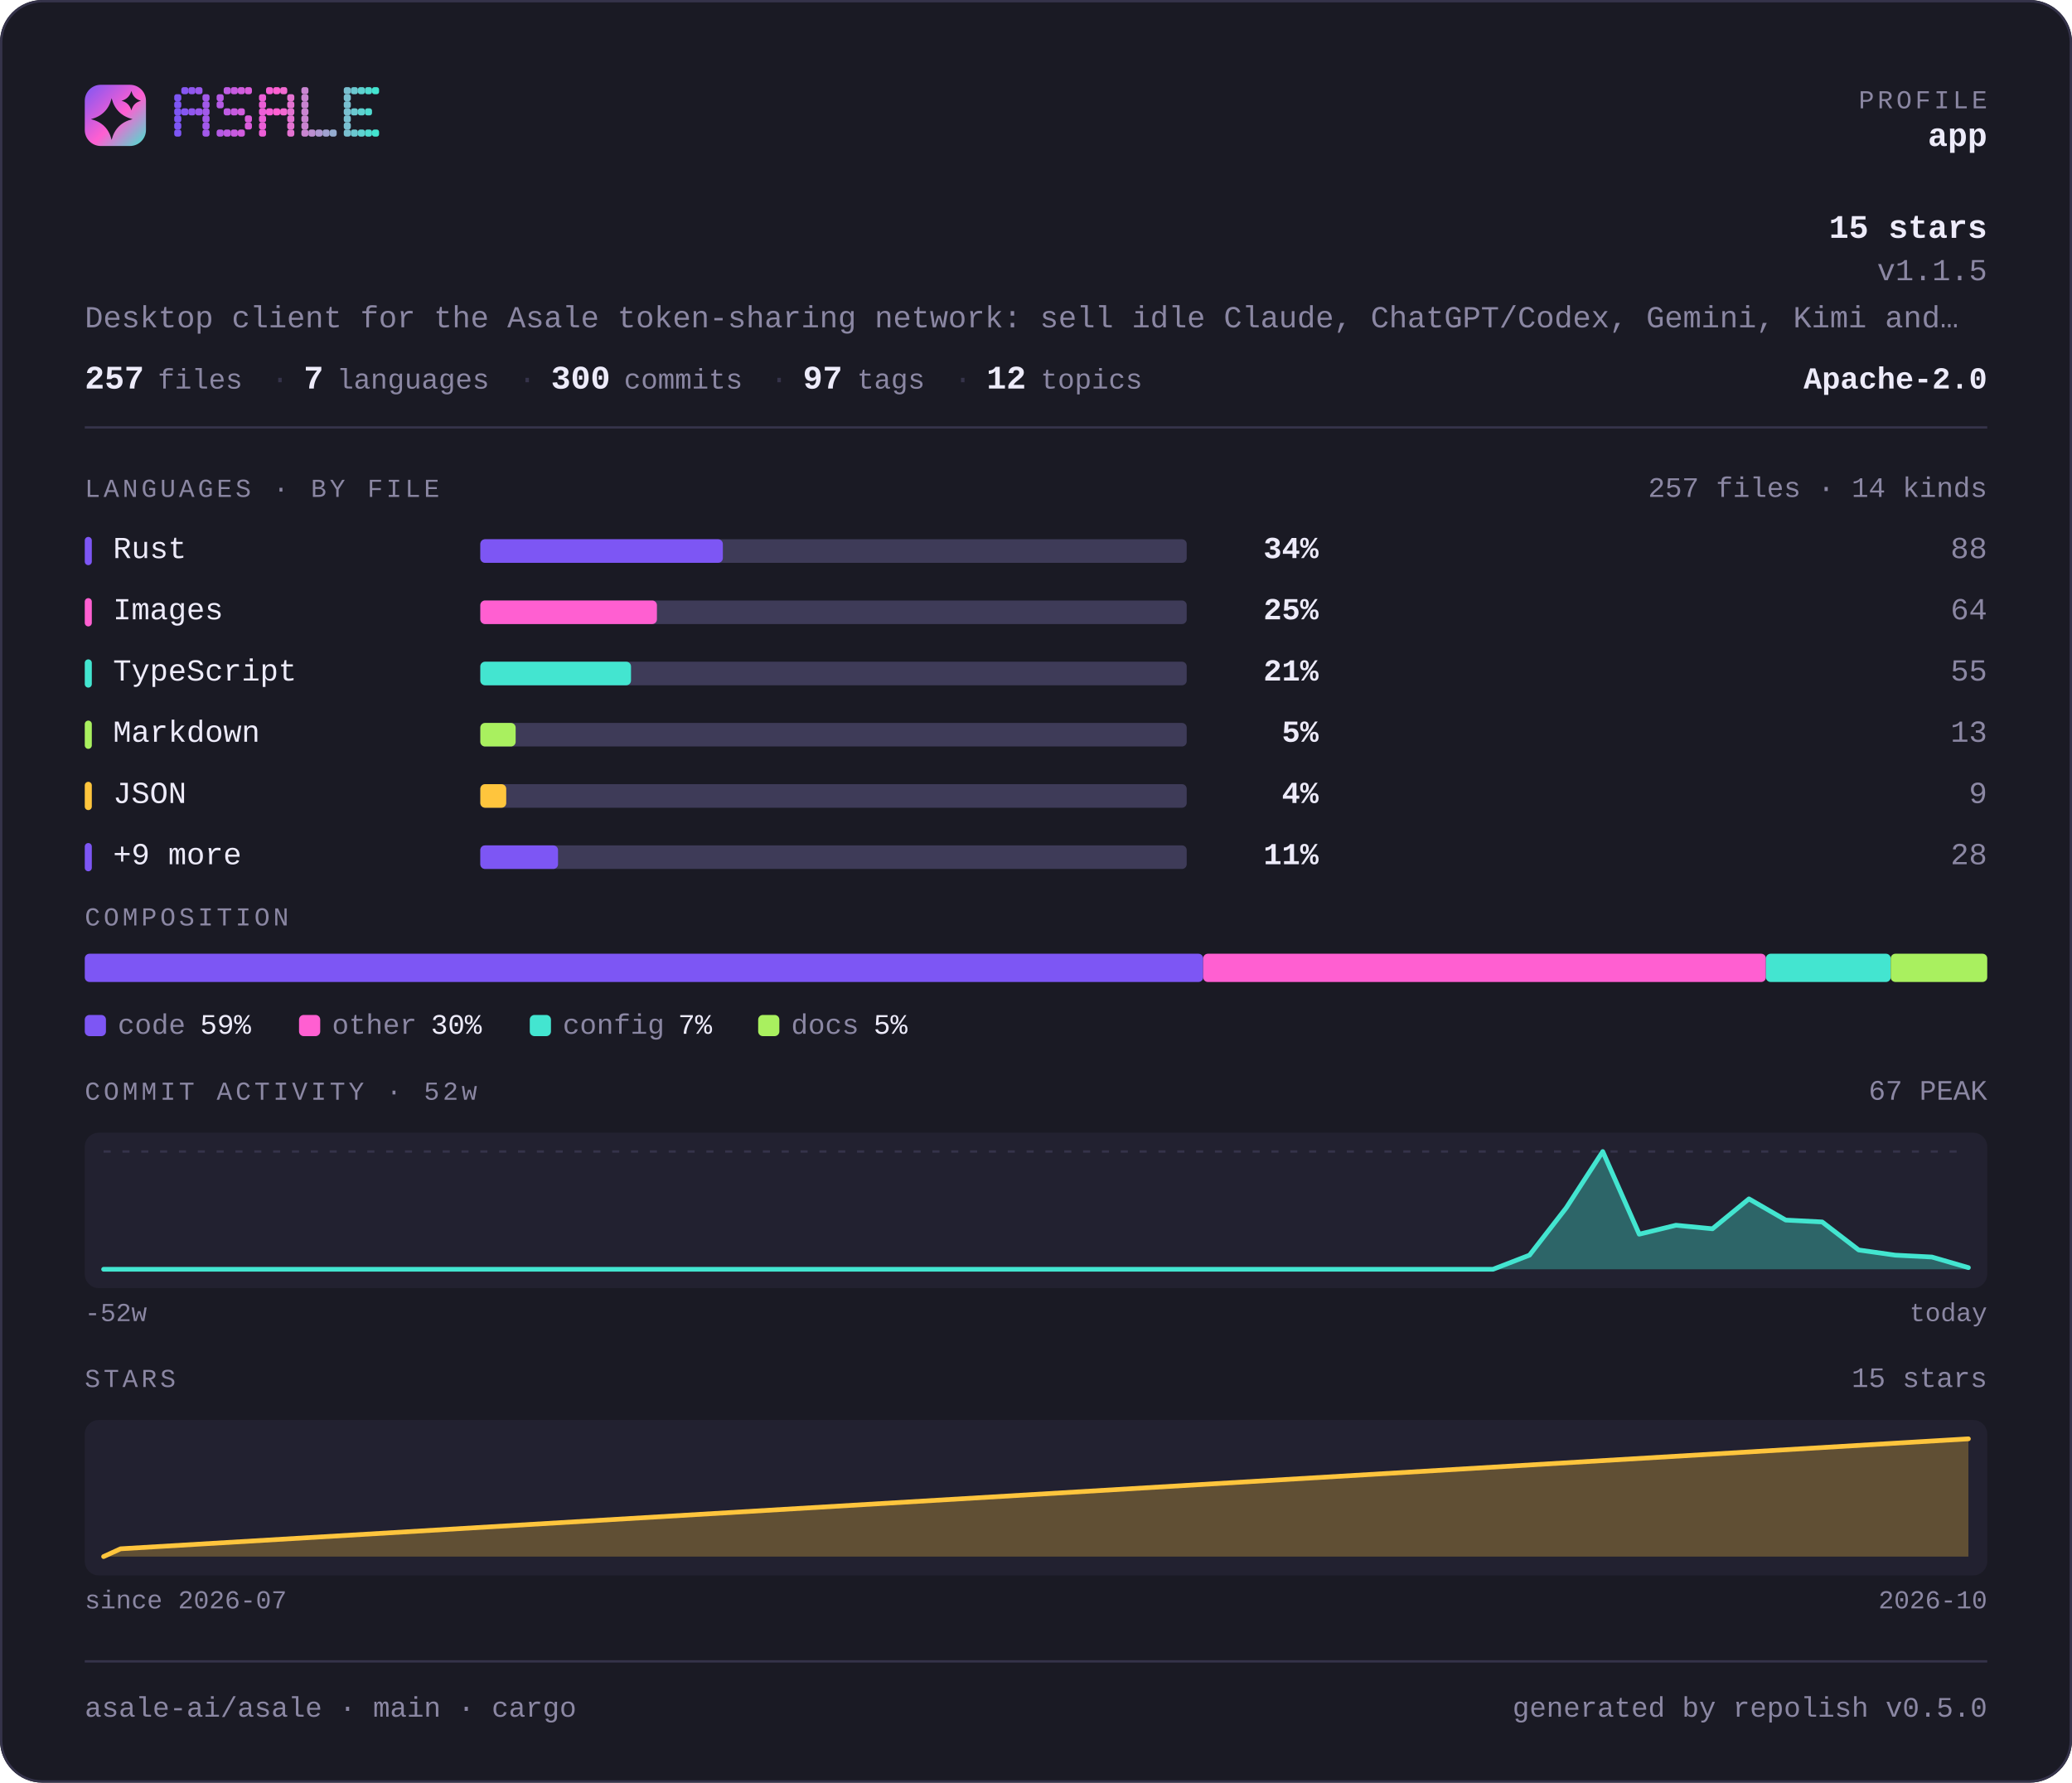
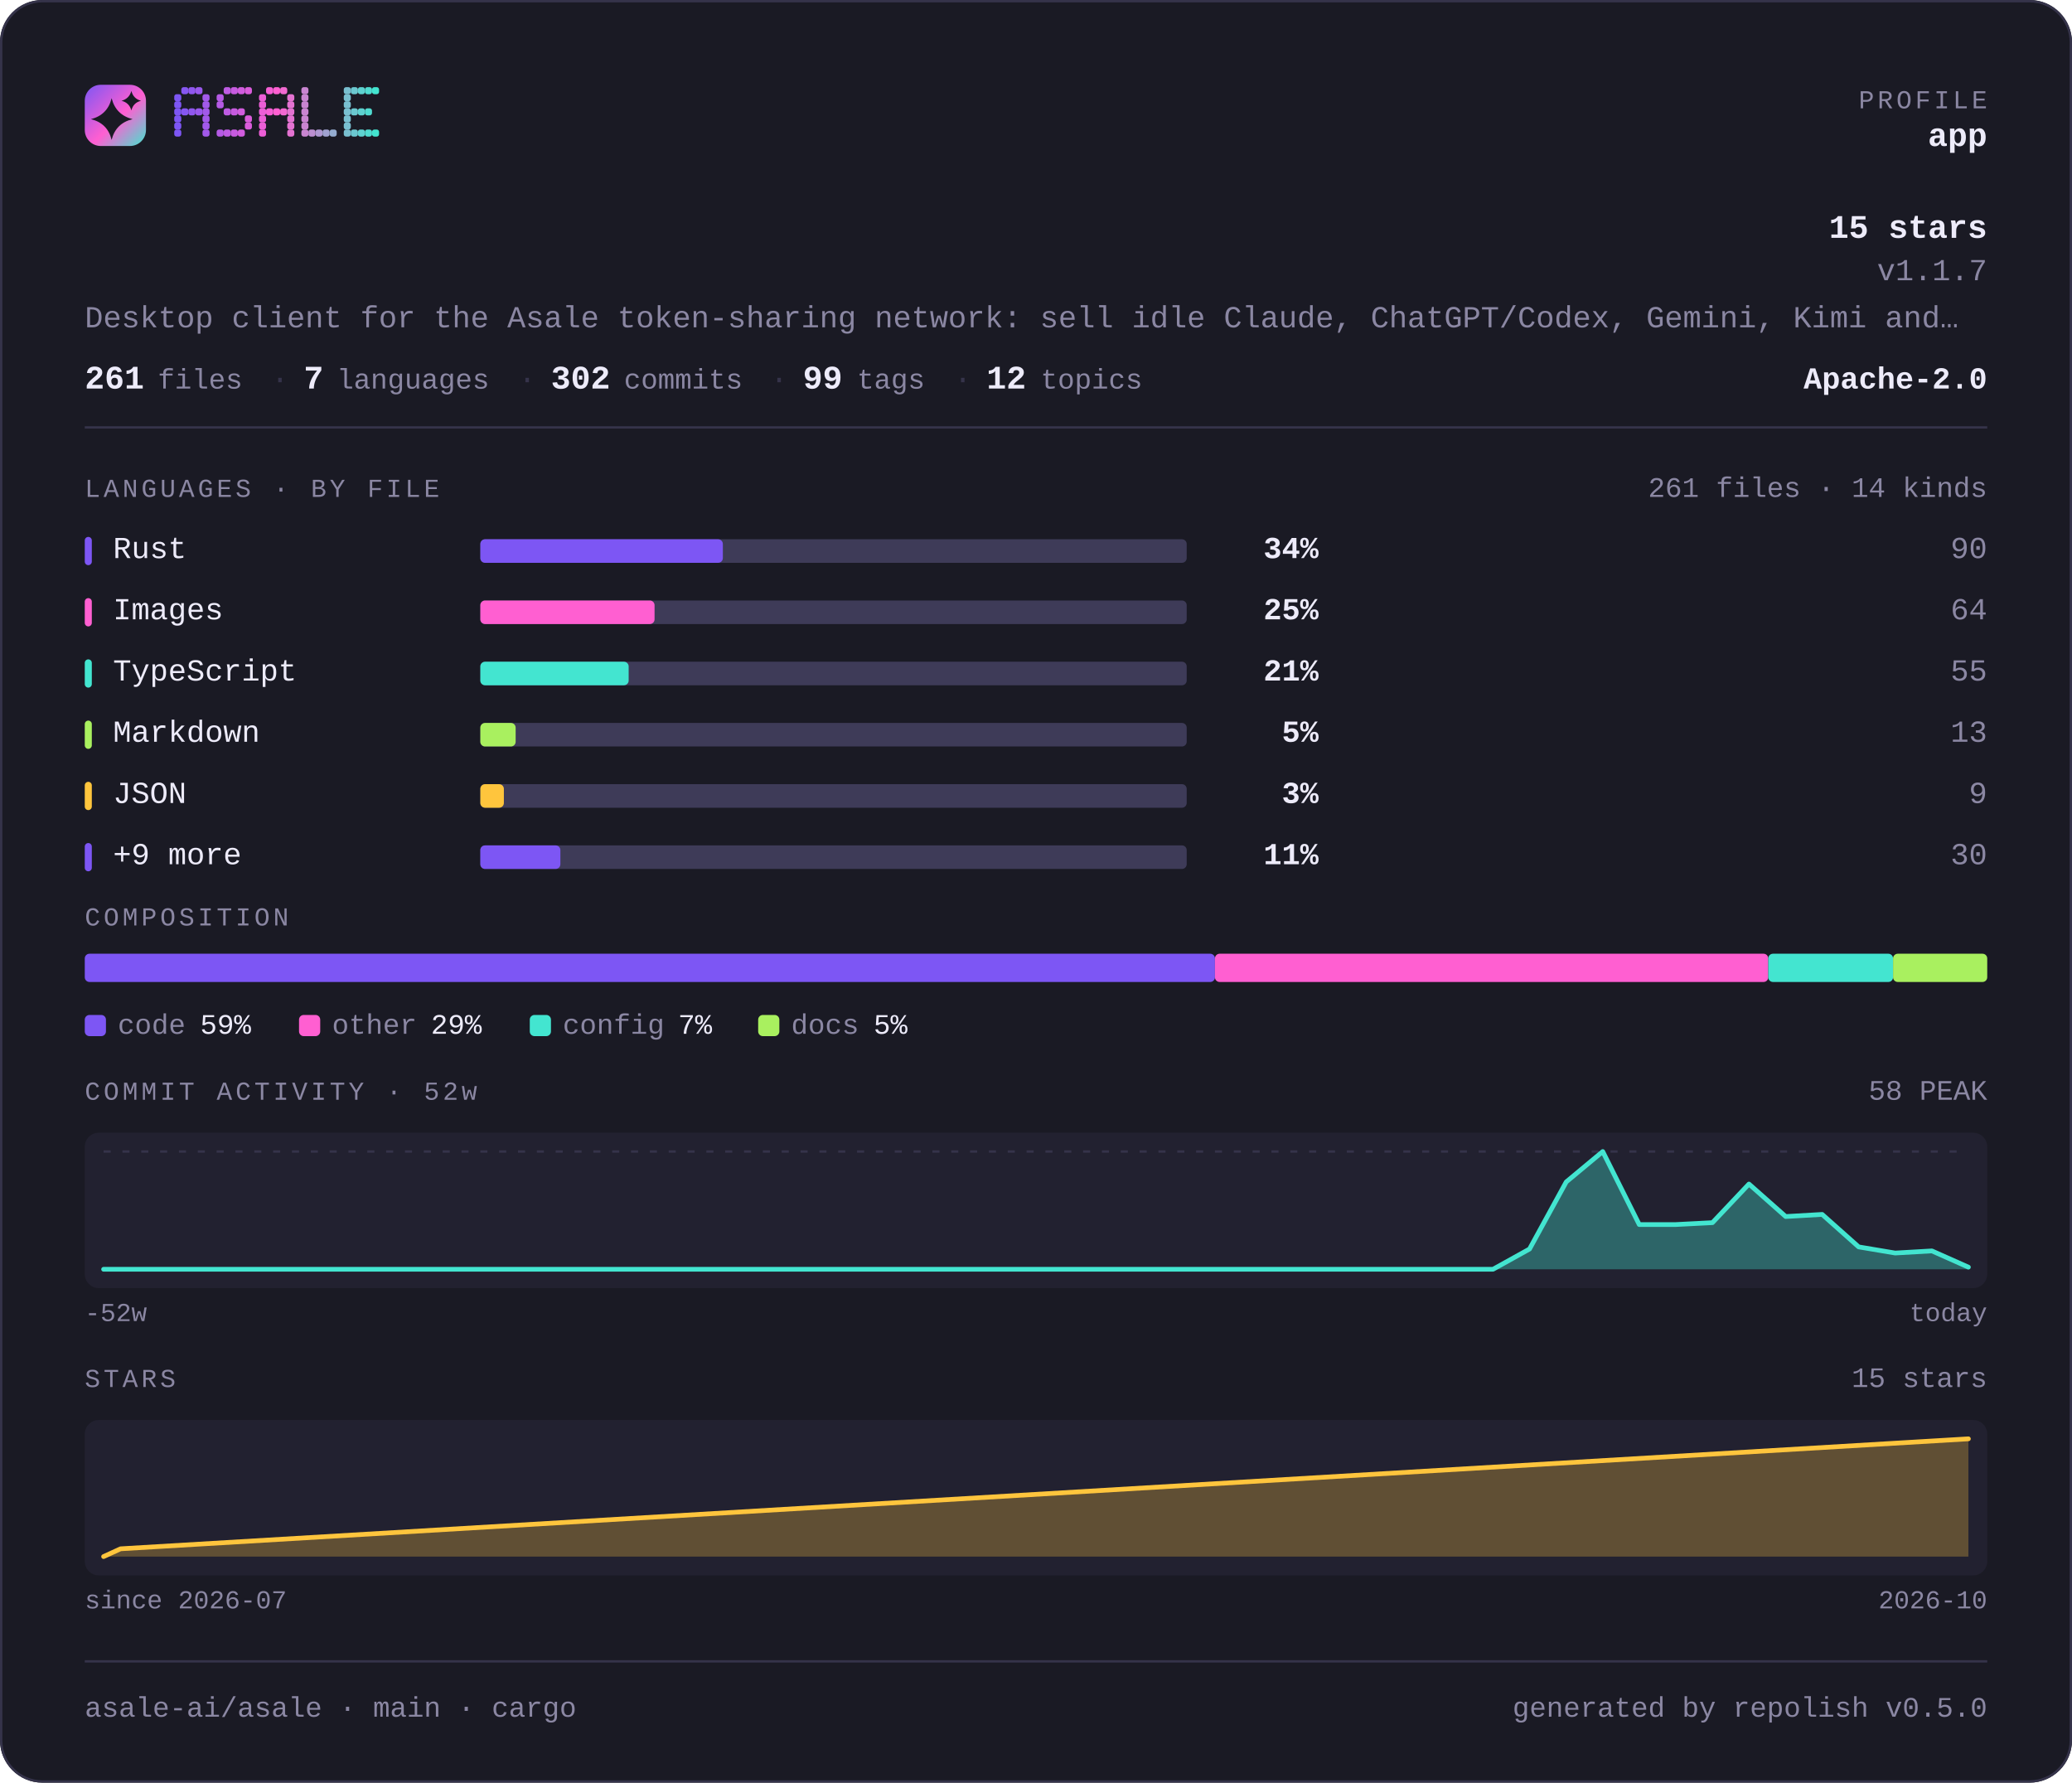
<svg xmlns="http://www.w3.org/2000/svg" width="880" height="757" viewBox="0 0 880 757" lang="en" role="img" aria-label="asale-ai/asale — repository overview">
  <defs>
    <linearGradient id="brand" x1="0" y1="0" x2="1" y2="1">
      <stop offset="0" stop-color="#7d56f4" />
      <stop offset="0.55" stop-color="#ff5fd1" />
      <stop offset="1" stop-color="#43e5d0" />
    </linearGradient>
  </defs>
  <style>
    .t { font-family: ui-monospace, SFMono-Regular, "SF Mono", Menlo, Consolas, "Liberation Mono", "Noto Sans Mono CJK SC", "Noto Sans Mono CJK JP", "Microsoft YaHei", "Hiragino Sans", "Yu Gothic", monospace; }
  </style>
  <rect x="0" y="0" width="880" height="757" rx="18.0" fill="#1a1a24" />
  <rect x="0.5" y="0.5" width="879" height="756" rx="17.5" fill="none" stroke="#35334a" />
  <rect x="36" y="36" width="26" height="26" rx="6.8" fill="url(#brand)" />
  <path d="M47.4 41.7Q49.2 48.8 56.3 50.6Q49.2 52.3 47.4 59.4Q45.7 52.3 38.6 50.6Q45.7 48.8 47.4 41.7Z" fill="#1a1a24" />
  <path d="M55.8 38.6Q56.6 41.9 59.9 42.8Q56.6 43.6 55.8 46.9Q54.9 43.6 51.6 42.8Q54.9 41.9 55.8 38.6Z" fill="#1a1a24" />
  <g fill="#7d56f4">
    <rect x="74" y="40" width="3" height="3" rx="1" />
    <rect x="74" y="43" width="3" height="3" rx="1" />
    <rect x="74" y="46" width="3" height="3" rx="1" />
    <rect x="74" y="49" width="3" height="3" rx="1" />
    <rect x="74" y="52" width="3" height="3" rx="1" />
    <rect x="74" y="55" width="3" height="3" rx="1" />
  </g>
  <g fill="#8657f2">
    <rect x="77" y="37" width="3" height="3" rx="1" />
    <rect x="77" y="46" width="3" height="3" rx="1" />
  </g>
  <g fill="#9057ef">
    <rect x="80" y="37" width="3" height="3" rx="1" />
    <rect x="80" y="46" width="3" height="3" rx="1" />
  </g>
  <g fill="#9958ed">
    <rect x="83" y="37" width="3" height="3" rx="1" />
    <rect x="83" y="46" width="3" height="3" rx="1" />
  </g>
  <g fill="#a259ea">
    <rect x="86" y="40" width="3" height="3" rx="1" />
    <rect x="86" y="43" width="3" height="3" rx="1" />
    <rect x="86" y="46" width="3" height="3" rx="1" />
    <rect x="86" y="49" width="3" height="3" rx="1" />
    <rect x="86" y="52" width="3" height="3" rx="1" />
    <rect x="86" y="55" width="3" height="3" rx="1" />
  </g>
  <g fill="#b55ae5">
    <rect x="92" y="40" width="3" height="3" rx="1" />
    <rect x="92" y="43" width="3" height="3" rx="1" />
    <rect x="92" y="55" width="3" height="3" rx="1" />
  </g>
  <g fill="#be5be3">
    <rect x="95" y="37" width="3" height="3" rx="1" />
    <rect x="95" y="46" width="3" height="3" rx="1" />
    <rect x="95" y="55" width="3" height="3" rx="1" />
  </g>
  <g fill="#c75be0">
    <rect x="98" y="37" width="3" height="3" rx="1" />
    <rect x="98" y="46" width="3" height="3" rx="1" />
    <rect x="98" y="55" width="3" height="3" rx="1" />
  </g>
  <g fill="#d15cde">
    <rect x="101" y="37" width="3" height="3" rx="1" />
    <rect x="101" y="46" width="3" height="3" rx="1" />
    <rect x="101" y="55" width="3" height="3" rx="1" />
  </g>
  <g fill="#da5cdb">
    <rect x="104" y="37" width="3" height="3" rx="1" />
    <rect x="104" y="49" width="3" height="3" rx="1" />
    <rect x="104" y="52" width="3" height="3" rx="1" />
  </g>
  <g fill="#ec5ed6">
    <rect x="110" y="40" width="3" height="3" rx="1" />
    <rect x="110" y="43" width="3" height="3" rx="1" />
    <rect x="110" y="46" width="3" height="3" rx="1" />
    <rect x="110" y="49" width="3" height="3" rx="1" />
    <rect x="110" y="52" width="3" height="3" rx="1" />
    <rect x="110" y="55" width="3" height="3" rx="1" />
  </g>
  <g fill="#f65ed4">
    <rect x="113" y="37" width="3" height="3" rx="1" />
    <rect x="113" y="46" width="3" height="3" rx="1" />
  </g>
  <g fill="#ff5fd1">
    <rect x="116" y="37" width="3" height="3" rx="1" />
    <rect x="116" y="46" width="3" height="3" rx="1" />
  </g>
  <g fill="#f269d1">
    <rect x="119" y="37" width="3" height="3" rx="1" />
    <rect x="119" y="46" width="3" height="3" rx="1" />
  </g>
  <g fill="#e472d1">
    <rect x="122" y="40" width="3" height="3" rx="1" />
    <rect x="122" y="43" width="3" height="3" rx="1" />
    <rect x="122" y="46" width="3" height="3" rx="1" />
    <rect x="122" y="49" width="3" height="3" rx="1" />
    <rect x="122" y="52" width="3" height="3" rx="1" />
    <rect x="122" y="55" width="3" height="3" rx="1" />
  </g>
  <g fill="#c985d1">
    <rect x="128" y="37" width="3" height="3" rx="1" />
    <rect x="128" y="40" width="3" height="3" rx="1" />
    <rect x="128" y="43" width="3" height="3" rx="1" />
    <rect x="128" y="46" width="3" height="3" rx="1" />
    <rect x="128" y="49" width="3" height="3" rx="1" />
    <rect x="128" y="52" width="3" height="3" rx="1" />
    <rect x="128" y="55" width="3" height="3" rx="1" />
  </g>
  <g fill="#bc8fd1">
    <rect x="131" y="55" width="3" height="3" rx="1" />
  </g>
  <g fill="#ae98d1">
    <rect x="134" y="55" width="3" height="3" rx="1" />
  </g>
  <g fill="#a1a2d1">
    <rect x="137" y="55" width="3" height="3" rx="1" />
  </g>
  <g fill="#94acd0">
    <rect x="140" y="55" width="3" height="3" rx="1" />
  </g>
  <g fill="#79bfd0">
    <rect x="146" y="37" width="3" height="3" rx="1" />
    <rect x="146" y="40" width="3" height="3" rx="1" />
    <rect x="146" y="43" width="3" height="3" rx="1" />
    <rect x="146" y="46" width="3" height="3" rx="1" />
    <rect x="146" y="49" width="3" height="3" rx="1" />
    <rect x="146" y="52" width="3" height="3" rx="1" />
    <rect x="146" y="55" width="3" height="3" rx="1" />
  </g>
  <g fill="#6bc8d0">
    <rect x="149" y="37" width="3" height="3" rx="1" />
    <rect x="149" y="46" width="3" height="3" rx="1" />
    <rect x="149" y="55" width="3" height="3" rx="1" />
  </g>
  <g fill="#5ed2d0">
    <rect x="152" y="37" width="3" height="3" rx="1" />
    <rect x="152" y="46" width="3" height="3" rx="1" />
    <rect x="152" y="55" width="3" height="3" rx="1" />
  </g>
  <g fill="#50dbd0">
    <rect x="155" y="37" width="3" height="3" rx="1" />
    <rect x="155" y="46" width="3" height="3" rx="1" />
    <rect x="155" y="55" width="3" height="3" rx="1" />
  </g>
  <g fill="#43e5d0">
    <rect x="158" y="37" width="3" height="3" rx="1" />
    <rect x="158" y="55" width="3" height="3" rx="1" />
  </g>
  <text class="t" x="844" y="46" font-size="11" fill="#8b87a3" text-anchor="end" letter-spacing="1.4">PROFILE</text>
  <text class="t" x="844" y="62" font-size="14" fill="#edebfa" text-anchor="end" font-weight="700">app</text>
  <text class="t" x="844" y="101" font-size="14" fill="#edebfa" text-anchor="end" font-weight="700">15 stars</text>
-   <text class="t" x="844" y="119" font-size="13" fill="#8b87a3" text-anchor="end">v1.1.5</text>
+   <text class="t" x="844" y="119" font-size="13" fill="#8b87a3" text-anchor="end">v1.1.7</text>
  <text class="t" x="36" y="139" font-size="13" fill="#8b87a3" text-anchor="start">Desktop client for the Asale token-sharing network: sell idle Claude, ChatGPT/Codex, Gemini, Kimi and…</text>
-   <text class="t" x="36" y="165" font-size="14" fill="#edebfa" text-anchor="start" font-weight="700">257</text>
+   <text class="t" x="36" y="165" font-size="14" fill="#edebfa" text-anchor="start" font-weight="700">261</text>
  <text class="t" x="67" y="165" font-size="12" fill="#8b87a3" text-anchor="start">files</text>
  <text class="t" x="115" y="165" font-size="13" fill="#35334a" text-anchor="start">·</text>
  <text class="t" x="129" y="165" font-size="14" fill="#edebfa" text-anchor="start" font-weight="700">7</text>
  <text class="t" x="143" y="165" font-size="12" fill="#8b87a3" text-anchor="start">languages</text>
  <text class="t" x="220" y="165" font-size="13" fill="#35334a" text-anchor="start">·</text>
-   <text class="t" x="234" y="165" font-size="14" fill="#edebfa" text-anchor="start" font-weight="700">300</text>
+   <text class="t" x="234" y="165" font-size="14" fill="#edebfa" text-anchor="start" font-weight="700">302</text>
  <text class="t" x="265" y="165" font-size="12" fill="#8b87a3" text-anchor="start">commits</text>
  <text class="t" x="327" y="165" font-size="13" fill="#35334a" text-anchor="start">·</text>
-   <text class="t" x="341" y="165" font-size="14" fill="#edebfa" text-anchor="start" font-weight="700">97</text>
+   <text class="t" x="341" y="165" font-size="14" fill="#edebfa" text-anchor="start" font-weight="700">99</text>
  <text class="t" x="364" y="165" font-size="12" fill="#8b87a3" text-anchor="start">tags</text>
  <text class="t" x="405" y="165" font-size="13" fill="#35334a" text-anchor="start">·</text>
  <text class="t" x="419" y="165" font-size="14" fill="#edebfa" text-anchor="start" font-weight="700">12</text>
  <text class="t" x="442" y="165" font-size="12" fill="#8b87a3" text-anchor="start">topics</text>
  <text class="t" x="844" y="165" font-size="13" fill="#edebfa" text-anchor="end" font-weight="700">Apache-2.0</text>
  <rect x="36" y="181" width="808" height="1" fill="#35334a" />
  <text class="t" x="36" y="211" font-size="11" fill="#8b87a3" text-anchor="start" letter-spacing="1.4">LANGUAGES · BY FILE</text>
-   <text class="t" x="844" y="211" font-size="12" fill="#8b87a3" text-anchor="end">257 files · 14 kinds</text>
+   <text class="t" x="844" y="211" font-size="12" fill="#8b87a3" text-anchor="end">261 files · 14 kinds</text>
  <rect x="36" y="228" width="3" height="12" rx="1.5" fill="#7d56f4" />
  <text class="t" x="48" y="237" font-size="13" fill="#edebfa" text-anchor="start">Rust</text>
  <rect x="204" y="229" width="300" height="10" rx="2.0" fill="#3e3b58" />
  <rect x="204" y="229" width="103" height="10" rx="2.0" fill="#7d56f4" />
  <text class="t" x="560" y="237" font-size="13" fill="#edebfa" text-anchor="end" font-weight="700">34%</text>
-   <text class="t" x="844" y="237" font-size="13" fill="#8b87a3" text-anchor="end">88</text>
+   <text class="t" x="844" y="237" font-size="13" fill="#8b87a3" text-anchor="end">90</text>
  <rect x="36" y="254" width="3" height="12" rx="1.5" fill="#ff5fd1" />
  <text class="t" x="48" y="263" font-size="13" fill="#edebfa" text-anchor="start">Images</text>
  <rect x="204" y="255" width="300" height="10" rx="2.0" fill="#3e3b58" />
-   <rect x="204" y="255" width="75" height="10" rx="2.0" fill="#ff5fd1" />
+   <rect x="204" y="255" width="74" height="10" rx="2.0" fill="#ff5fd1" />
  <text class="t" x="560" y="263" font-size="13" fill="#edebfa" text-anchor="end" font-weight="700">25%</text>
  <text class="t" x="844" y="263" font-size="13" fill="#8b87a3" text-anchor="end">64</text>
  <rect x="36" y="280" width="3" height="12" rx="1.5" fill="#43e5d0" />
  <text class="t" x="48" y="289" font-size="13" fill="#edebfa" text-anchor="start">TypeScript</text>
  <rect x="204" y="281" width="300" height="10" rx="2.0" fill="#3e3b58" />
-   <rect x="204" y="281" width="64" height="10" rx="2.0" fill="#43e5d0" />
+   <rect x="204" y="281" width="63" height="10" rx="2.0" fill="#43e5d0" />
  <text class="t" x="560" y="289" font-size="13" fill="#edebfa" text-anchor="end" font-weight="700">21%</text>
  <text class="t" x="844" y="289" font-size="13" fill="#8b87a3" text-anchor="end">55</text>
  <rect x="36" y="306" width="3" height="12" rx="1.5" fill="#a9f05f" />
  <text class="t" x="48" y="315" font-size="13" fill="#edebfa" text-anchor="start">Markdown</text>
  <rect x="204" y="307" width="300" height="10" rx="2.0" fill="#3e3b58" />
  <rect x="204" y="307" width="15" height="10" rx="2.0" fill="#a9f05f" />
  <text class="t" x="560" y="315" font-size="13" fill="#edebfa" text-anchor="end" font-weight="700">5%</text>
  <text class="t" x="844" y="315" font-size="13" fill="#8b87a3" text-anchor="end">13</text>
  <rect x="36" y="332" width="3" height="12" rx="1.5" fill="#ffc53d" />
  <text class="t" x="48" y="341" font-size="13" fill="#edebfa" text-anchor="start">JSON</text>
  <rect x="204" y="333" width="300" height="10" rx="2.0" fill="#3e3b58" />
-   <rect x="204" y="333" width="11" height="10" rx="2.0" fill="#ffc53d" />
-   <text class="t" x="560" y="341" font-size="13" fill="#edebfa" text-anchor="end" font-weight="700">4%</text>
+   <rect x="204" y="333" width="10" height="10" rx="2.0" fill="#ffc53d" />
+   <text class="t" x="560" y="341" font-size="13" fill="#edebfa" text-anchor="end" font-weight="700">3%</text>
  <text class="t" x="844" y="341" font-size="13" fill="#8b87a3" text-anchor="end">9</text>
  <rect x="36" y="358" width="3" height="12" rx="1.5" fill="#7d56f4" />
  <text class="t" x="48" y="367" font-size="13" fill="#edebfa" text-anchor="start">+9 more</text>
  <rect x="204" y="359" width="300" height="10" rx="2.0" fill="#3e3b58" />
-   <rect x="204" y="359" width="33" height="10" rx="2.0" fill="#7d56f4" />
+   <rect x="204" y="359" width="34" height="10" rx="2.0" fill="#7d56f4" />
  <text class="t" x="560" y="367" font-size="13" fill="#edebfa" text-anchor="end" font-weight="700">11%</text>
-   <text class="t" x="844" y="367" font-size="13" fill="#8b87a3" text-anchor="end">28</text>
+   <text class="t" x="844" y="367" font-size="13" fill="#8b87a3" text-anchor="end">30</text>
  <text class="t" x="36" y="393" font-size="11" fill="#8b87a3" text-anchor="start" letter-spacing="1.4">COMPOSITION</text>
-   <rect x="36" y="405" width="475" height="12" rx="2.0" fill="#7d56f4" />
-   <rect x="511" y="405" width="239" height="12" rx="2.0" fill="#ff5fd1" />
-   <rect x="750" y="405" width="53" height="12" rx="2.0" fill="#43e5d0" />
-   <rect x="803" y="405" width="41" height="12" rx="2.0" fill="#a9f05f" />
+   <rect x="36" y="405" width="480" height="12" rx="2.0" fill="#7d56f4" />
+   <rect x="516" y="405" width="235" height="12" rx="2.0" fill="#ff5fd1" />
+   <rect x="751" y="405" width="53" height="12" rx="2.0" fill="#43e5d0" />
+   <rect x="804" y="405" width="40" height="12" rx="2.0" fill="#a9f05f" />
  <rect x="36" y="431" width="9" height="9" rx="2.0" fill="#7d56f4" />
  <text class="t" x="50" y="439" font-size="12" fill="#8b87a3" text-anchor="start">code</text>
  <text class="t" x="85" y="439" font-size="12" fill="#edebfa" text-anchor="start">59%</text>
  <rect x="127" y="431" width="9" height="9" rx="2.0" fill="#ff5fd1" />
  <text class="t" x="141" y="439" font-size="12" fill="#8b87a3" text-anchor="start">other</text>
-   <text class="t" x="183" y="439" font-size="12" fill="#edebfa" text-anchor="start">30%</text>
+   <text class="t" x="183" y="439" font-size="12" fill="#edebfa" text-anchor="start">29%</text>
  <rect x="225" y="431" width="9" height="9" rx="2.0" fill="#43e5d0" />
  <text class="t" x="239" y="439" font-size="12" fill="#8b87a3" text-anchor="start">config</text>
  <text class="t" x="288" y="439" font-size="12" fill="#edebfa" text-anchor="start">7%</text>
  <rect x="322" y="431" width="9" height="9" rx="2.0" fill="#a9f05f" />
  <text class="t" x="336" y="439" font-size="12" fill="#8b87a3" text-anchor="start">docs</text>
  <text class="t" x="371" y="439" font-size="12" fill="#edebfa" text-anchor="start">5%</text>
  <text class="t" x="36" y="467" font-size="11" fill="#8b87a3" text-anchor="start" letter-spacing="1.4">COMMIT ACTIVITY · 52w</text>
-   <text class="t" x="844" y="467" font-size="12" fill="#8b87a3" text-anchor="end">67 PEAK</text>
+   <text class="t" x="844" y="467" font-size="12" fill="#8b87a3" text-anchor="end">58 PEAK</text>
  <rect x="36" y="481" width="808" height="66" rx="6.0" fill="#222130" />
  <line x1="44" y1="489" x2="836" y2="489" stroke="#35334a" stroke-width="1" stroke-dasharray="3 5" />
-   <path d="M44.0 539.0 L59.5 539.0 L75.1 539.0 L90.6 539.0 L106.1 539.0 L121.6 539.0 L137.2 539.0 L152.7 539.0 L168.2 539.0 L183.8 539.0 L199.3 539.0 L214.8 539.0 L230.4 539.0 L245.9 539.0 L261.4 539.0 L276.9 539.0 L292.5 539.0 L308.0 539.0 L323.5 539.0 L339.1 539.0 L354.6 539.0 L370.1 539.0 L385.6 539.0 L401.2 539.0 L416.7 539.0 L432.2 539.0 L447.8 539.0 L463.3 539.0 L478.8 539.0 L494.4 539.0 L509.9 539.0 L525.4 539.0 L540.9 539.0 L556.5 539.0 L572.0 539.0 L587.5 539.0 L603.1 539.0 L618.6 539.0 L634.1 539.0 L649.6 533.0 L665.2 512.9 L680.7 489.0 L696.2 524.1 L711.8 520.3 L727.3 521.8 L742.8 509.1 L758.4 518.1 L773.9 518.9 L789.4 530.8 L804.9 533.0 L820.5 533.8 L836.0 538.3 L836.0 539 L44 539 Z" fill="#43e5d0" fill-opacity="0.35" />
-   <path d="M44.0 539.0 L59.5 539.0 L75.1 539.0 L90.6 539.0 L106.1 539.0 L121.6 539.0 L137.2 539.0 L152.7 539.0 L168.2 539.0 L183.8 539.0 L199.3 539.0 L214.8 539.0 L230.4 539.0 L245.9 539.0 L261.4 539.0 L276.9 539.0 L292.5 539.0 L308.0 539.0 L323.5 539.0 L339.1 539.0 L354.6 539.0 L370.1 539.0 L385.6 539.0 L401.2 539.0 L416.7 539.0 L432.2 539.0 L447.8 539.0 L463.3 539.0 L478.8 539.0 L494.4 539.0 L509.9 539.0 L525.4 539.0 L540.9 539.0 L556.5 539.0 L572.0 539.0 L587.5 539.0 L603.1 539.0 L618.6 539.0 L634.1 539.0 L649.6 533.0 L665.2 512.9 L680.7 489.0 L696.2 524.1 L711.8 520.3 L727.3 521.8 L742.8 509.1 L758.4 518.1 L773.9 518.9 L789.4 530.8 L804.9 533.0 L820.5 533.8 L836.0 538.3" fill="none" stroke="#43e5d0" stroke-width="2" stroke-linejoin="round" stroke-linecap="round" />
+   <path d="M44.0 539.0 L59.5 539.0 L75.1 539.0 L90.6 539.0 L106.1 539.0 L121.6 539.0 L137.2 539.0 L152.7 539.0 L168.2 539.0 L183.8 539.0 L199.3 539.0 L214.8 539.0 L230.4 539.0 L245.9 539.0 L261.4 539.0 L276.9 539.0 L292.5 539.0 L308.0 539.0 L323.5 539.0 L339.1 539.0 L354.6 539.0 L370.1 539.0 L385.6 539.0 L401.2 539.0 L416.7 539.0 L432.2 539.0 L447.8 539.0 L463.3 539.0 L478.8 539.0 L494.4 539.0 L509.9 539.0 L525.4 539.0 L540.9 539.0 L556.5 539.0 L572.0 539.0 L587.5 539.0 L603.1 539.0 L618.6 539.0 L634.1 539.0 L649.6 530.4 L665.2 501.9 L680.7 489.0 L696.2 520.0 L711.8 520.0 L727.3 519.2 L742.8 502.8 L758.4 516.6 L773.9 515.7 L789.4 529.5 L804.9 532.1 L820.5 531.2 L836.0 538.1 L836.0 539 L44 539 Z" fill="#43e5d0" fill-opacity="0.35" />
+   <path d="M44.0 539.0 L59.5 539.0 L75.1 539.0 L90.6 539.0 L106.1 539.0 L121.6 539.0 L137.2 539.0 L152.7 539.0 L168.2 539.0 L183.8 539.0 L199.3 539.0 L214.8 539.0 L230.4 539.0 L245.9 539.0 L261.4 539.0 L276.9 539.0 L292.5 539.0 L308.0 539.0 L323.5 539.0 L339.1 539.0 L354.6 539.0 L370.1 539.0 L385.6 539.0 L401.2 539.0 L416.7 539.0 L432.2 539.0 L447.8 539.0 L463.3 539.0 L478.8 539.0 L494.4 539.0 L509.9 539.0 L525.4 539.0 L540.9 539.0 L556.5 539.0 L572.0 539.0 L587.5 539.0 L603.1 539.0 L618.6 539.0 L634.1 539.0 L649.6 530.4 L665.2 501.9 L680.7 489.0 L696.2 520.0 L711.8 520.0 L727.3 519.2 L742.8 502.8 L758.4 516.6 L773.9 515.7 L789.4 529.5 L804.9 532.1 L820.5 531.2 L836.0 538.1" fill="none" stroke="#43e5d0" stroke-width="2" stroke-linejoin="round" stroke-linecap="round" />
  <text class="t" x="36" y="561" font-size="11" fill="#8b87a3" text-anchor="start">-52w</text>
  <text class="t" x="844" y="561" font-size="11" fill="#8b87a3" text-anchor="end">today</text>
  <text class="t" x="36" y="589" font-size="11" fill="#8b87a3" text-anchor="start" letter-spacing="1.4">STARS</text>
  <text class="t" x="844" y="589" font-size="12" fill="#8b87a3" text-anchor="end">15 stars</text>
  <rect x="36" y="603" width="808" height="66" rx="6.0" fill="#222130" />
  <path d="M44.0 661.0 L51.2 657.7 L836.0 611.0 L836.0 661 L44.0 661 Z" fill="#ffc53d" fill-opacity="0.28" />
  <path d="M44.0 661.0 L51.2 657.7 L836.0 611.0" fill="none" stroke="#ffc53d" stroke-width="2" stroke-linejoin="round" stroke-linecap="round" />
  <text class="t" x="36" y="683" font-size="11" fill="#8b87a3" text-anchor="start">since 2026-07</text>
  <text class="t" x="844" y="683" font-size="11" fill="#8b87a3" text-anchor="end">2026-10</text>
  <rect x="36" y="705" width="808" height="1" fill="#35334a" />
  <text class="t" x="36" y="729" font-size="12" fill="#8b87a3" text-anchor="start">asale-ai/asale · main · cargo</text>
  <text class="t" x="844" y="729" font-size="12" fill="#8b87a3" text-anchor="end">generated by repolish v0.5.0</text>
</svg>
